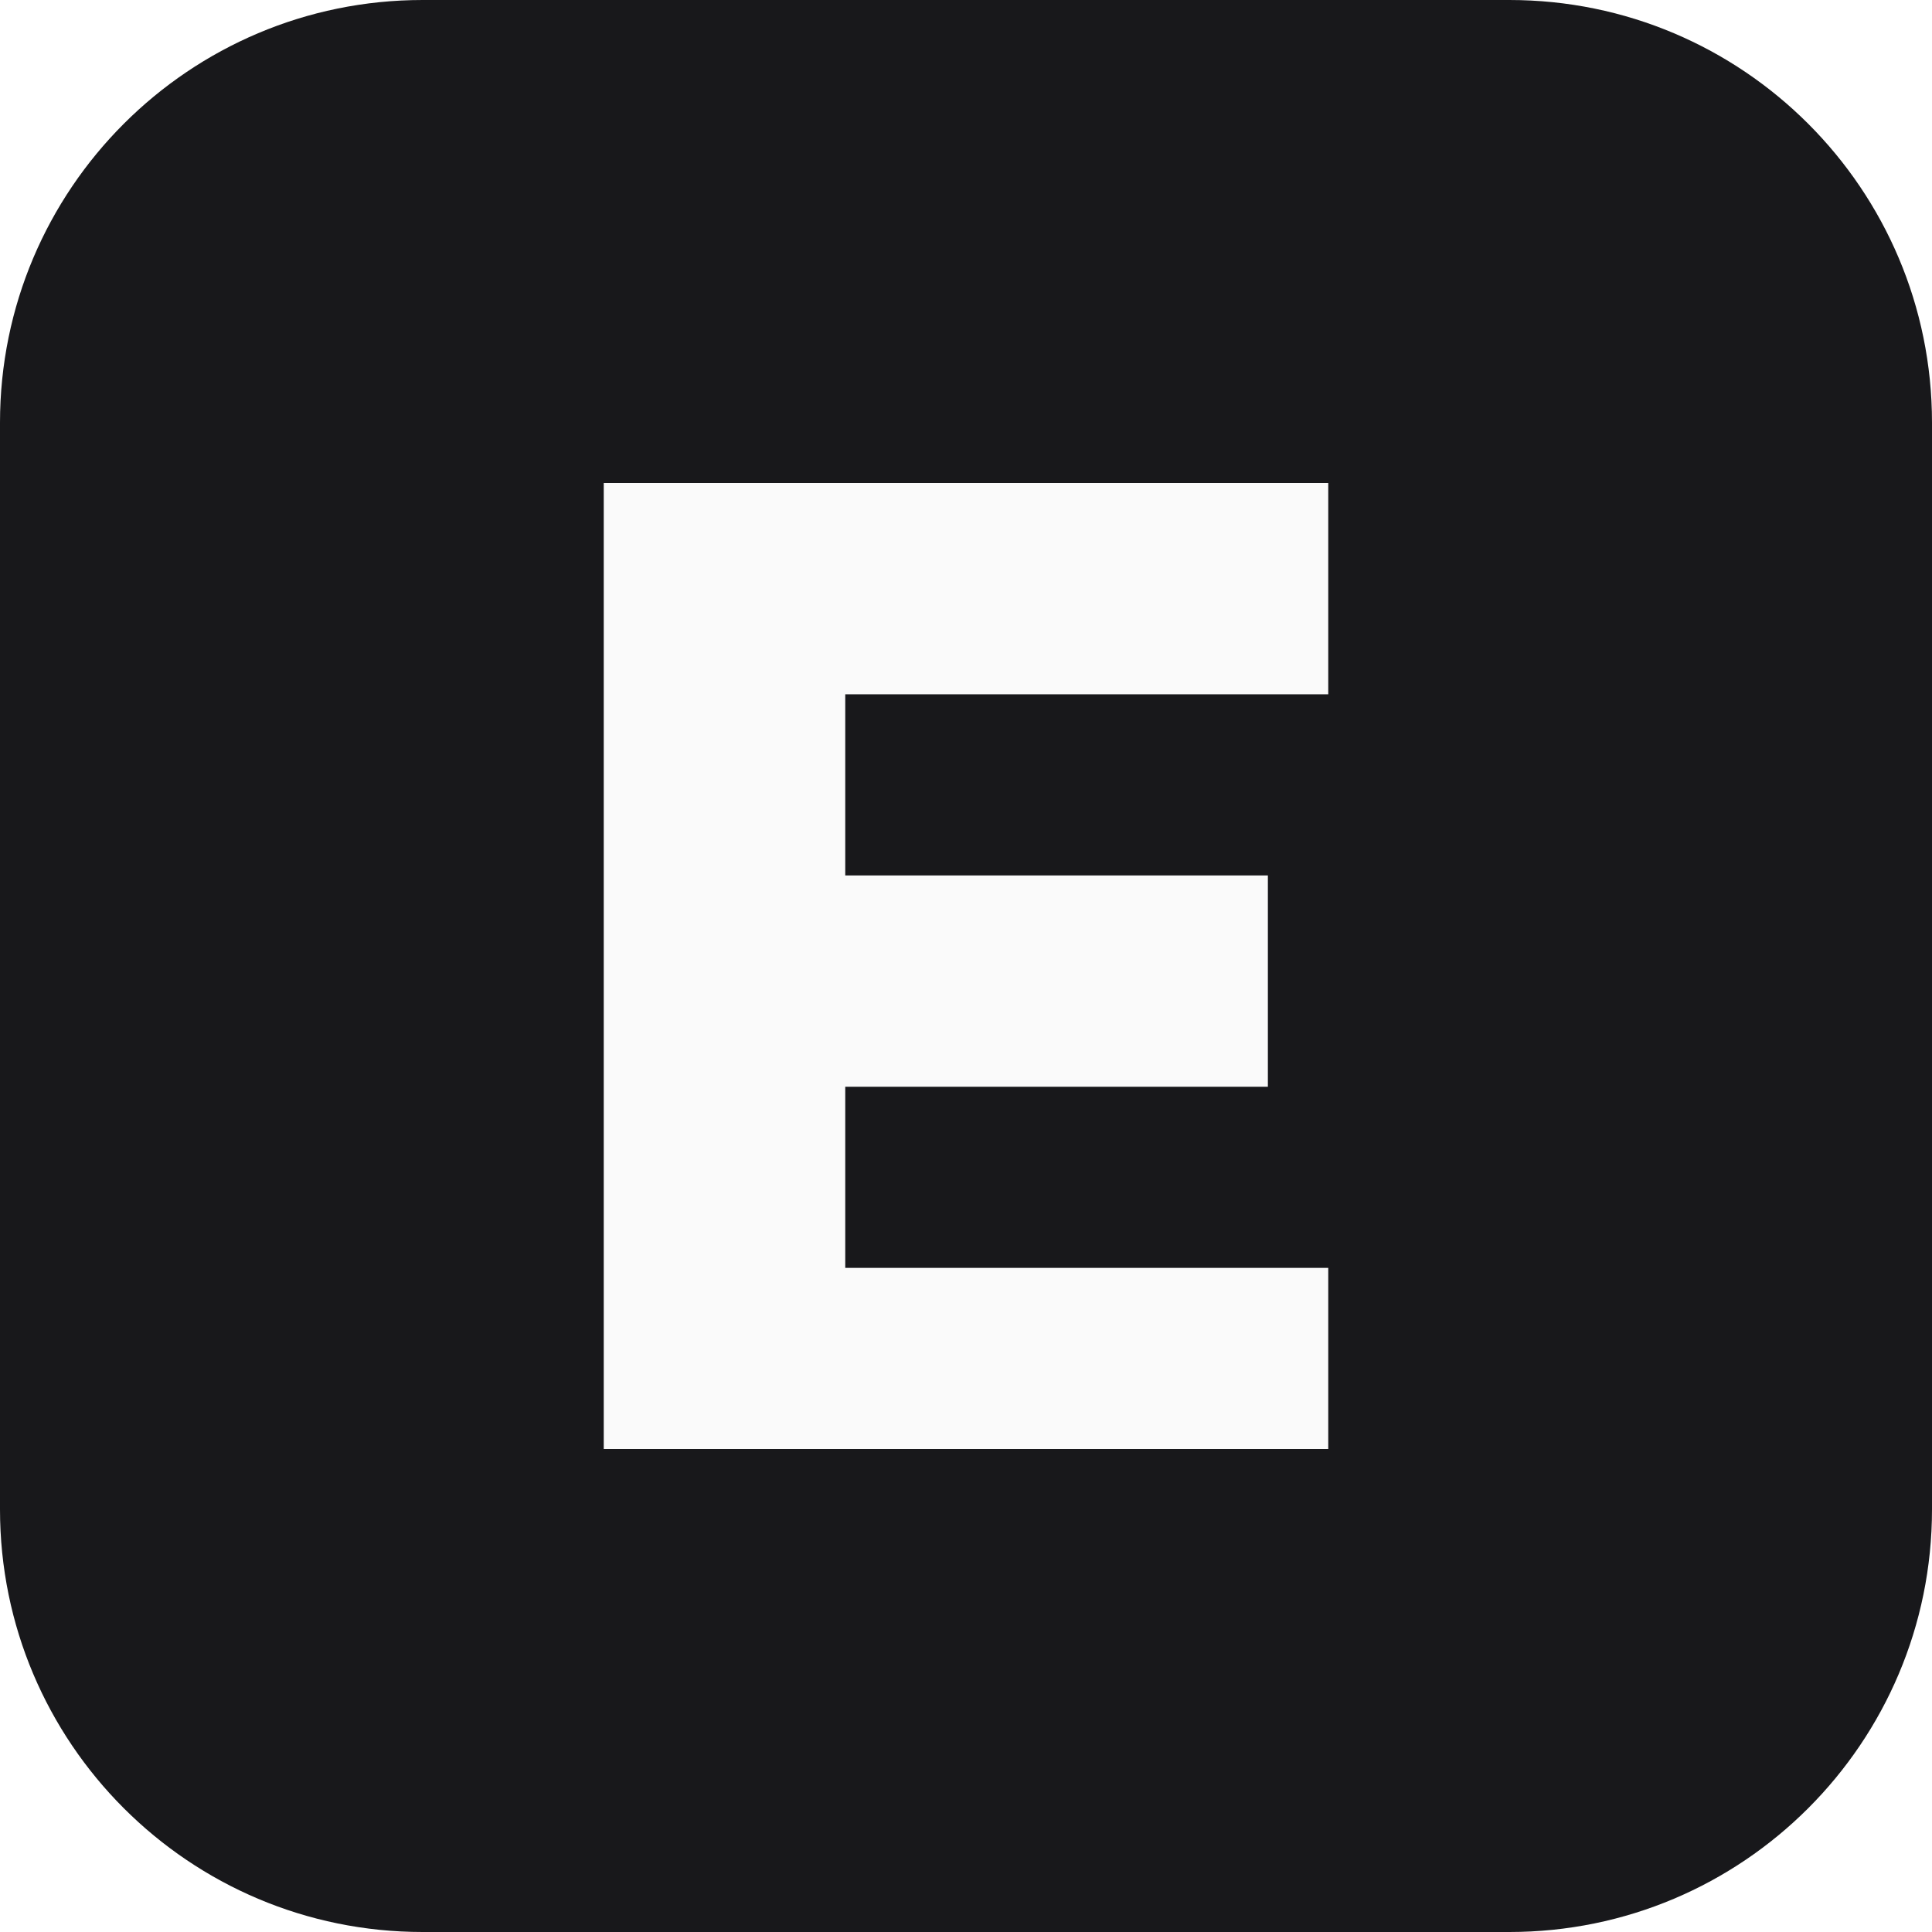
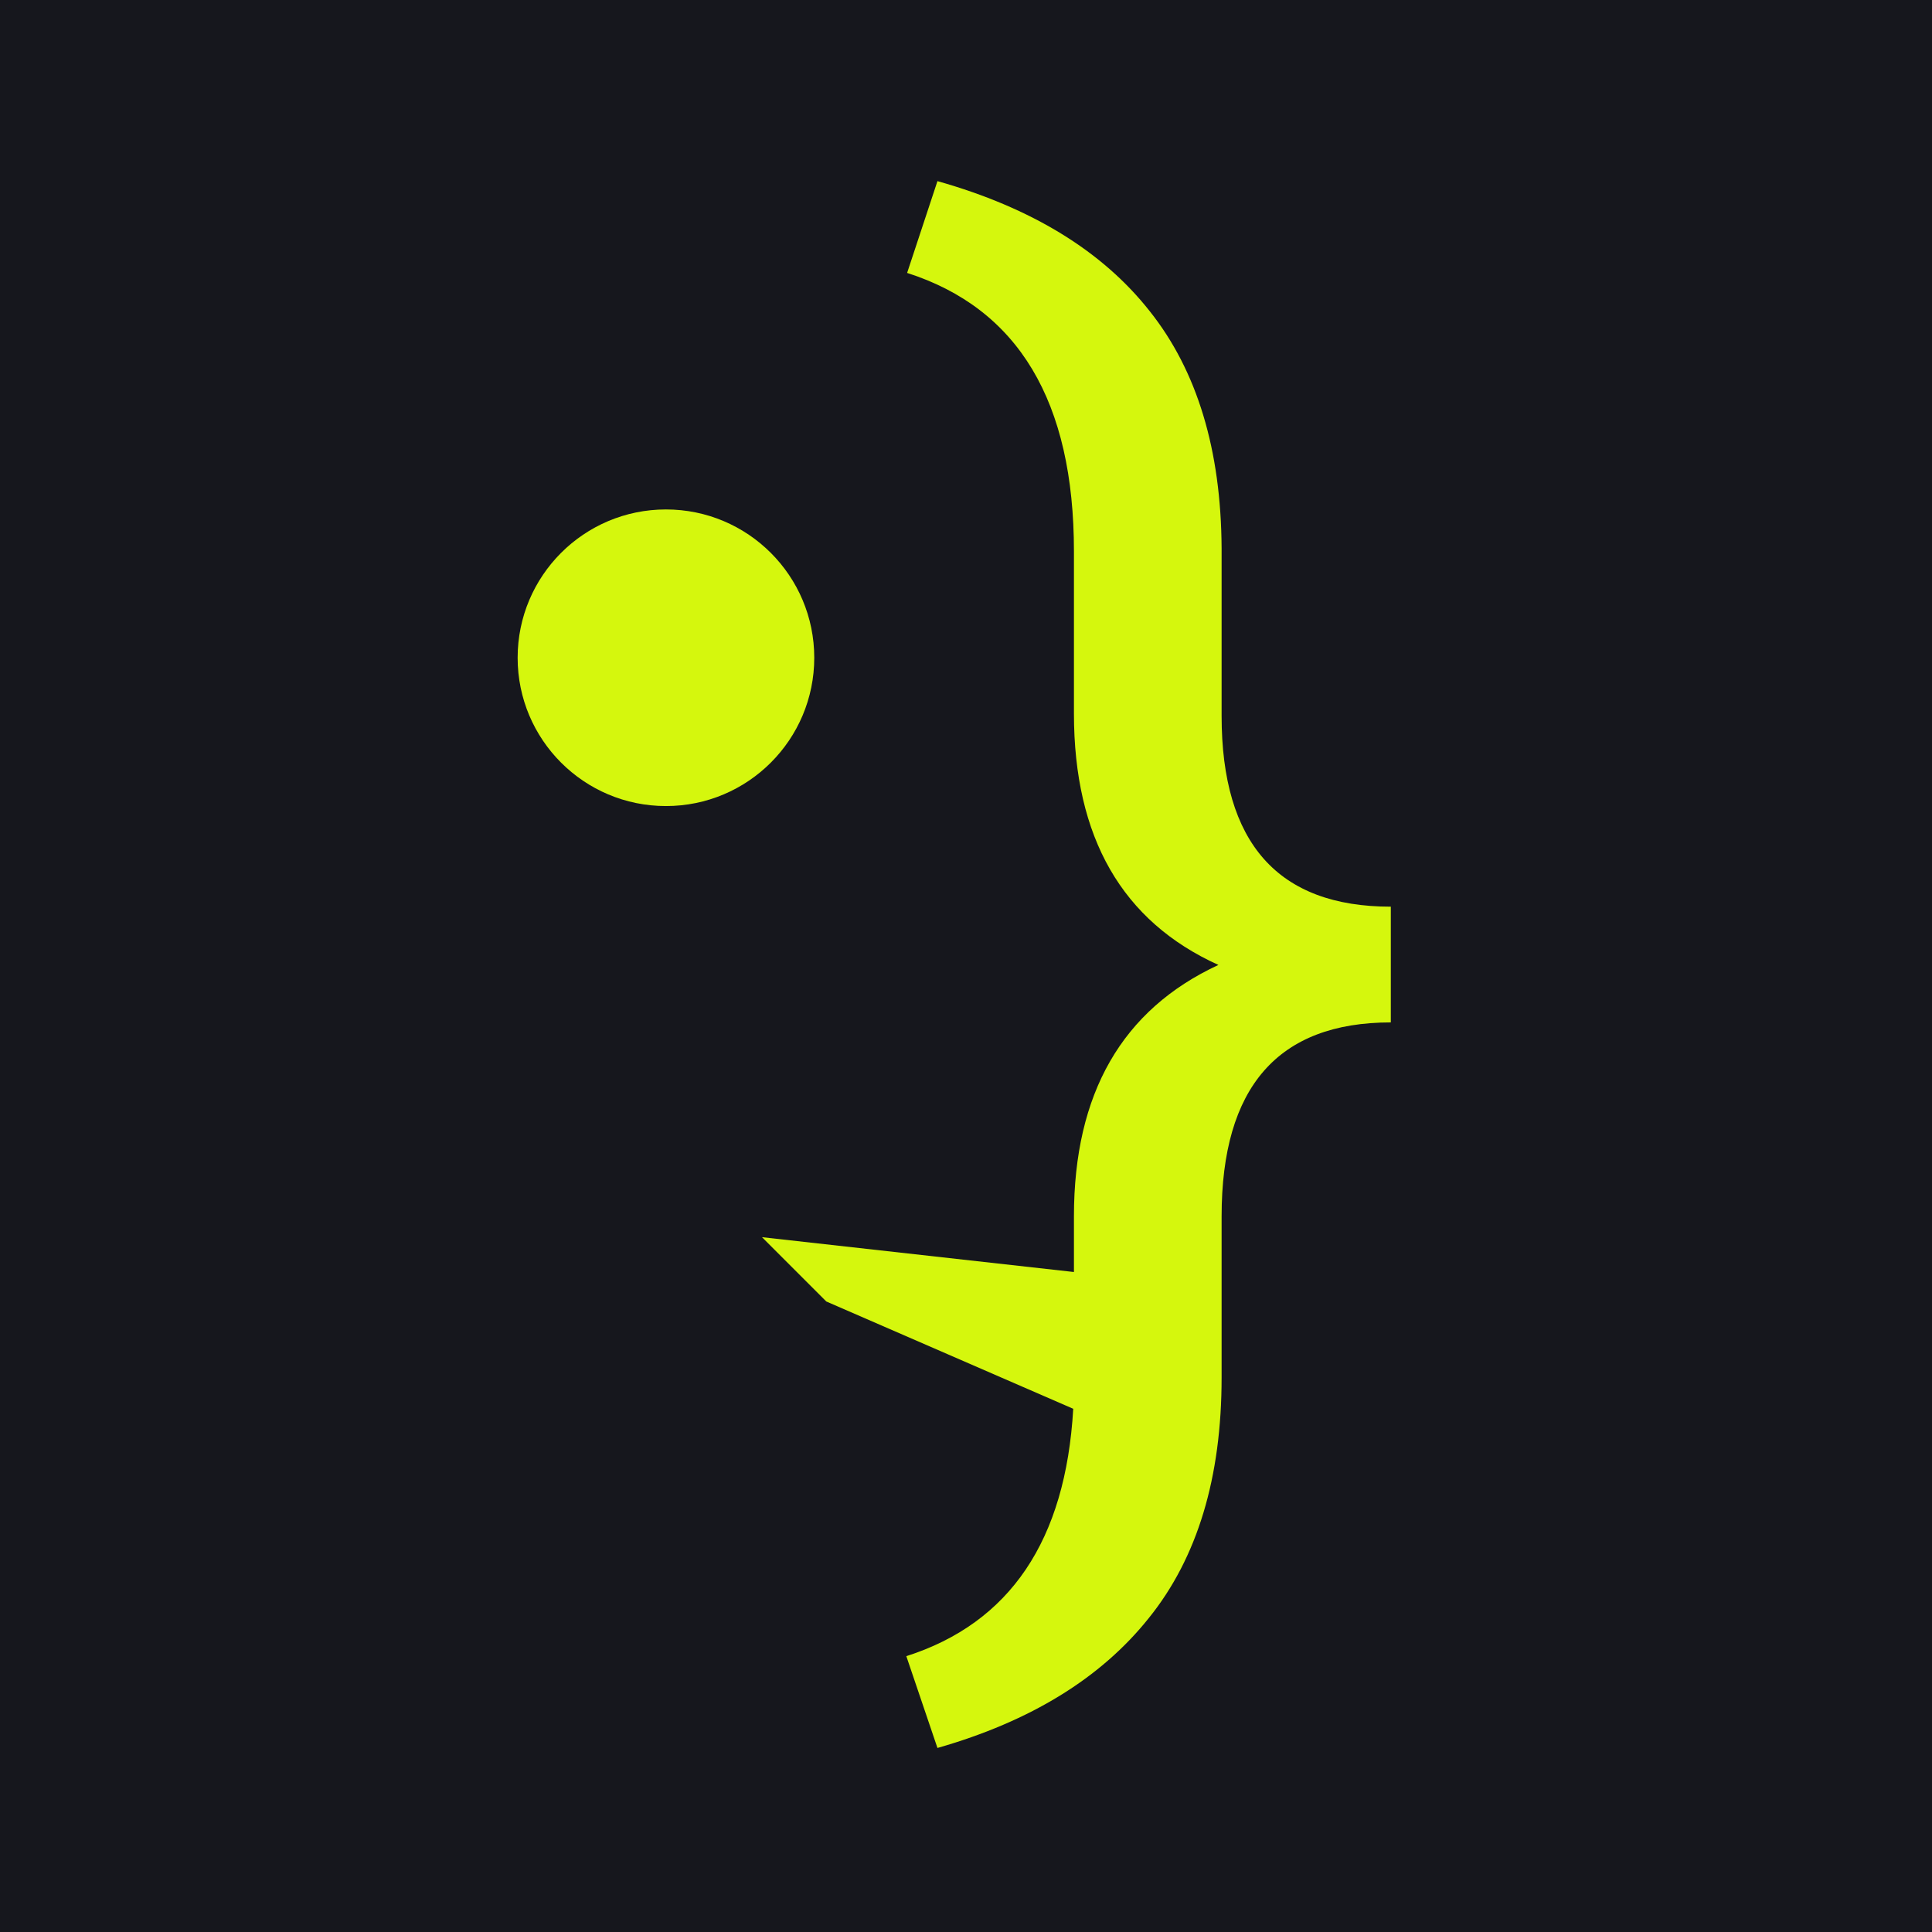
- <svg xmlns="http://www.w3.org/2000/svg" viewBox="0 0 32 32">
-   <rect width="32" height="32" rx="7" fill="#18181b" />
-   <path d="M10 8h12v3.5h-8v3h7v3.5h-7v3h8V24H10z" fill="#fafafa" />
+ <svg xmlns="http://www.w3.org/2000/svg" viewBox="0 0 64 64">
+   <rect width="64" height="64" fill="#16171D" />
+   <g transform="translate(9 6) scale(0.1162)">
+     <path fill="#D5F70D" d="M228.706 310.99L139.78 301.061L158.113 319.394L228.506 349.98C226.34 387.533 210.479 411.042 180.922 420.506L189.796 446.674C216.343 439.089 236.443 426.726 250.096 409.584C263.9 392.442 270.803 369.612 270.803 341.093V295.128C270.803 258.266 286.883 239.834 319.042 239.834V206.84C286.883 206.84 270.803 188.712 270.803 152.456V104.672C270.651 76.607 263.824 54.08 250.323 37.09C236.822 19.948 216.646 7.585 189.796 1.52588e-05L181.149 26.168C212.854 36.332 228.706 62.803 228.706 105.582V151.774C228.706 187.119 242.435 211.012 269.892 223.451C242.435 236.194 228.706 260.086 228.706 295.128V310.99Z" />
+     <path fill="#D5F70D" d="M154.676 135.876C154.676 159.227 135.746 178.156 112.396 178.156C89.046 178.156 70.116 159.227 70.116 135.876C70.116 112.526 89.046 93.597 112.396 93.597C135.746 93.597 154.676 112.526 154.676 135.876Z" />
+   </g>
</svg>
